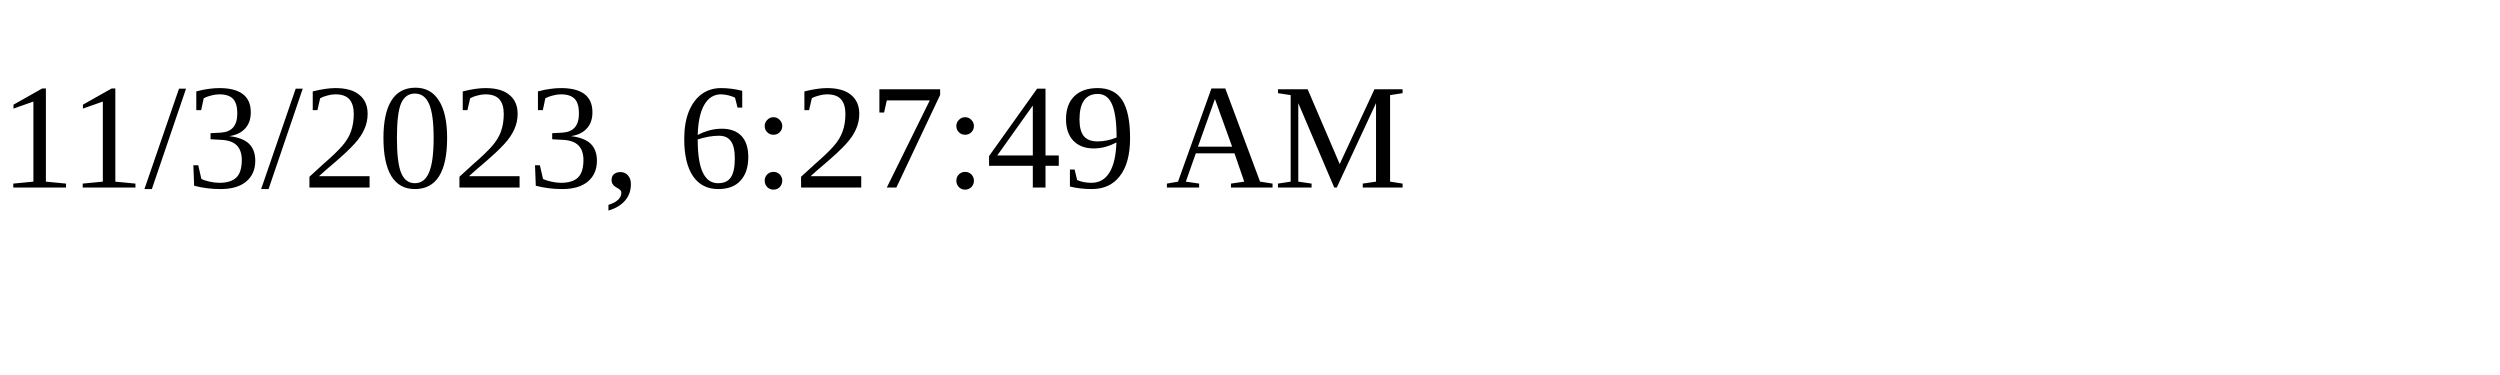
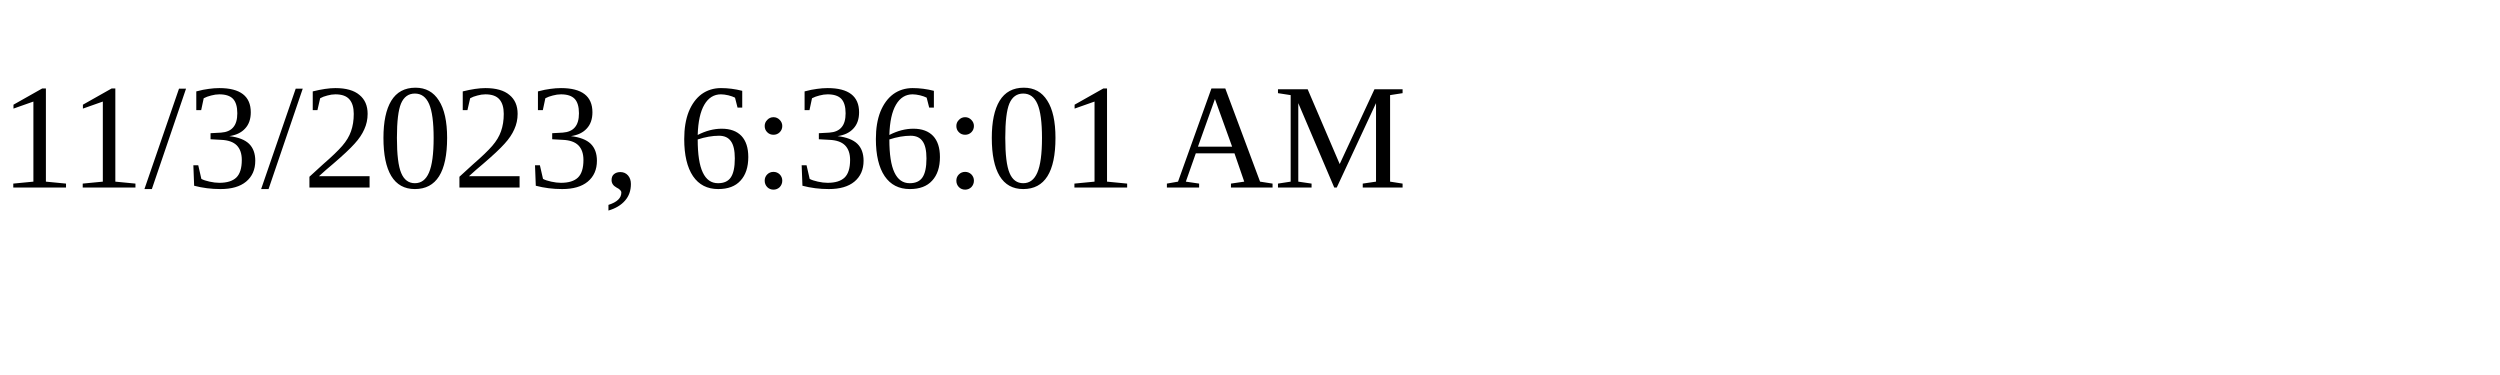
<svg xmlns="http://www.w3.org/2000/svg" height="30" width="200">
-   <text x="0" y="15">11/3/2023, 6:27:49 AM</text>
+   <text x="0" y="15">11/3/2023, 6:36:01 AM</text>
</svg>
